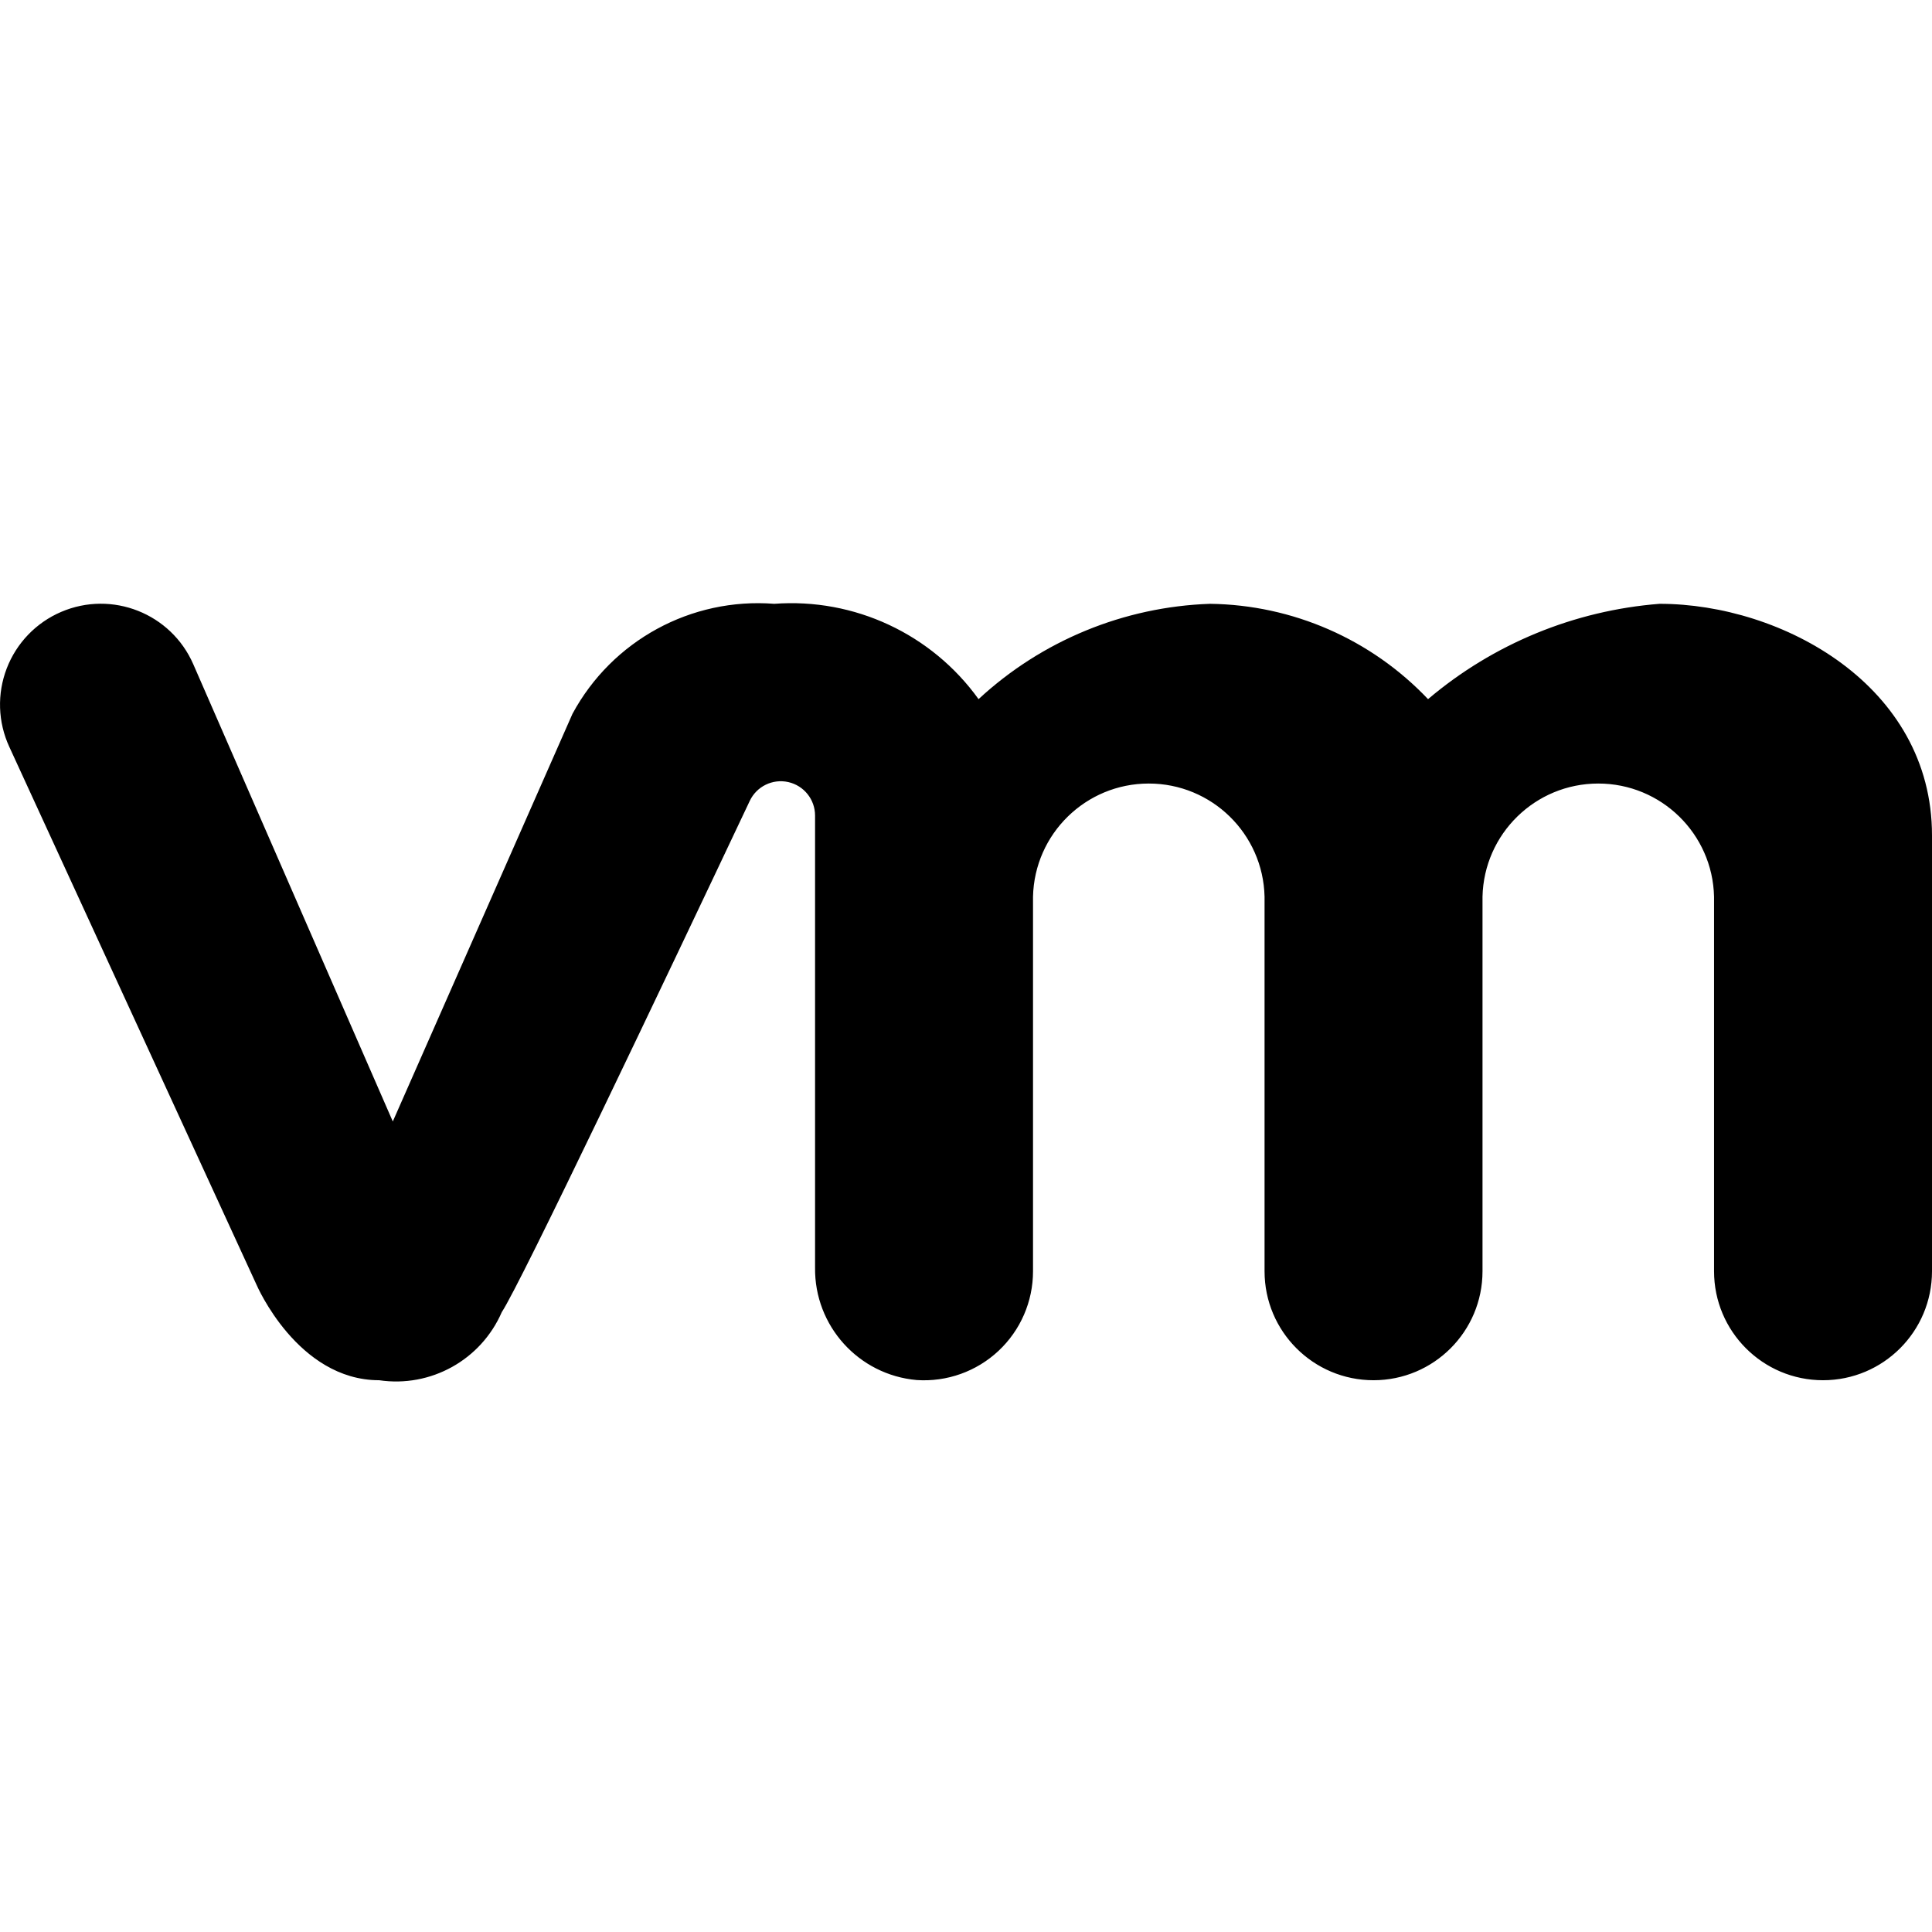
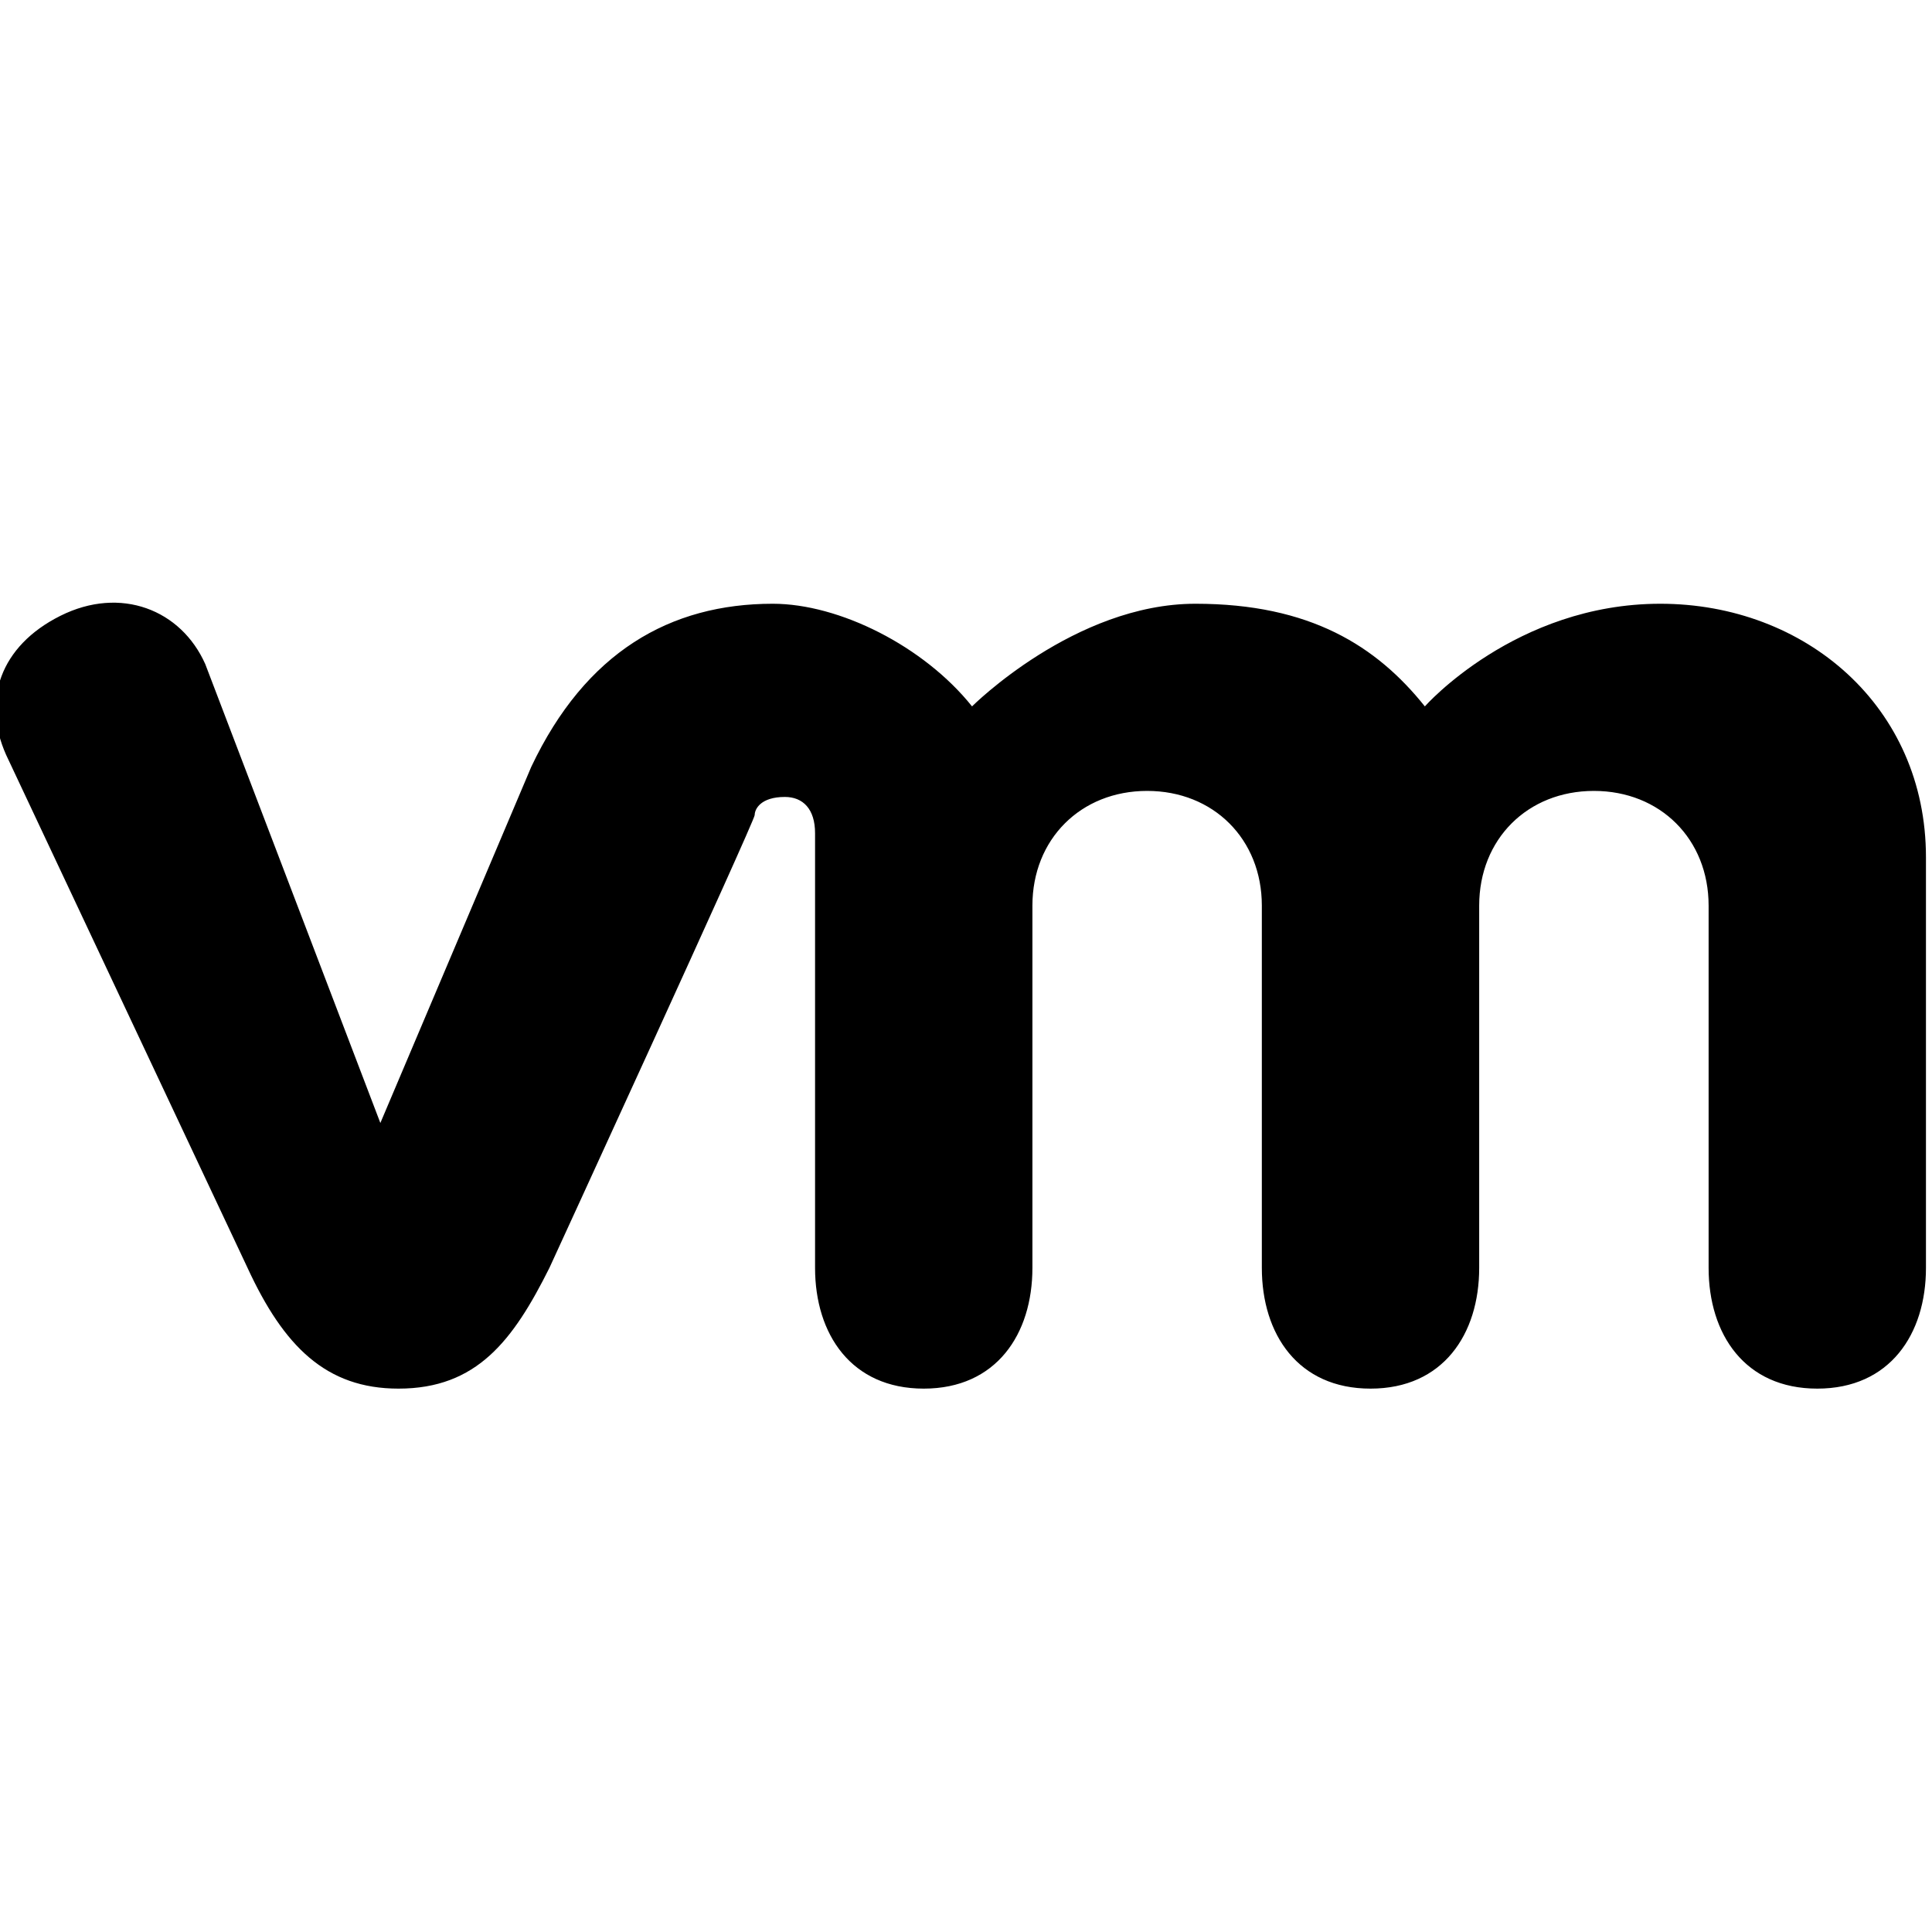
- <svg xmlns="http://www.w3.org/2000/svg" id="icon" width="32" height="32" viewBox="0 0 32 32">
-   <defs>
-     <style>
-       .cls-1 {
-         fill: none;
-       }
-     </style>
-   </defs>
-   <path d="M32,16.77V13.837c0-2.482-2.482-3.836-4.512-3.836a6.745,6.745,0,0,0-3.835,1.579,5.066,5.066,0,0,0-3.61-1.579,5.939,5.939,0,0,0-3.835,1.579,3.817,3.817,0,0,0-3.384-1.579A3.491,3.491,0,0,0,9.482,11.823L6.506,18.575,3.201,11.001a1.67,1.67,0,0,0-2.188-.866h0A1.67,1.67,0,0,0,.154,12.37L4.25,21.282s.677,1.579,2.03,1.579a1.909,1.909,0,0,0,2.031-1.128c.312-.469,2.681-5.45,4.108-8.469a.568.568,0,0,1,1.081.244v7.487a1.846,1.846,0,0,0,1.685,1.863,1.805,1.805,0,0,0,1.925-1.801V14.852a1.918,1.918,0,0,1,3.835,0v6.204a1.805,1.805,0,0,0,3.61,0V14.852a1.918,1.918,0,0,1,3.835,0v6.204a1.805,1.805,0,0,0,3.61,0Z" />
-   <rect id="_Transparent_Rectangle_" data-name="&lt;Transparent Rectangle&gt;" class="cls-1" width="32" height="32" />
+ <svg xmlns="http://www.w3.org/2000/svg" version="1.1" id="icon" x="0px" y="0px" width="32px" height="32px" viewBox="0 0 32 32" style="enable-background:new 0 0 32 32;" xml:space="preserve">
+   <style type="text/css">
+ 	.st0{fill:none;}
+ </style>
+   <path d="M3.4,11C3,10.1,2,9.7,1,10.2s-1.3,1.4-0.9,2.3L4.1,21c0.6,1.3,1.3,2,2.5,2c1.3,0,1.9-0.8,2.5-2c0,0,3.4-7.4,3.4-7.5  c0-0.1,0.1-0.3,0.5-0.3c0.3,0,0.5,0.2,0.5,0.6V21c0,1.1,0.6,2,1.8,2s1.8-0.9,1.8-2V15c0-1.1,0.8-1.9,1.9-1.9c1.1,0,1.9,0.8,1.9,1.9  V21c0,1.1,0.6,2,1.8,2s1.8-0.9,1.8-2V15c0-1.1,0.8-1.9,1.9-1.9c1.1,0,1.9,0.8,1.9,1.9V21c0,1.1,0.6,2,1.8,2s1.8-0.9,1.8-2v-6.8  c0-2.5-2-4.2-4.4-4.2s-3.9,1.7-3.9,1.7c-0.8-1-1.9-1.7-3.8-1.7c-2,0-3.7,1.7-3.7,1.7c-0.8-1-2.2-1.7-3.3-1.7c-1.7,0-3.1,0.8-4,2.7  l-2.5,5.9L3.4,11" />
+   <rect id="_x3C_Transparent_Rectangle_x3E_" class="st0" width="32" height="32" />
</svg>
